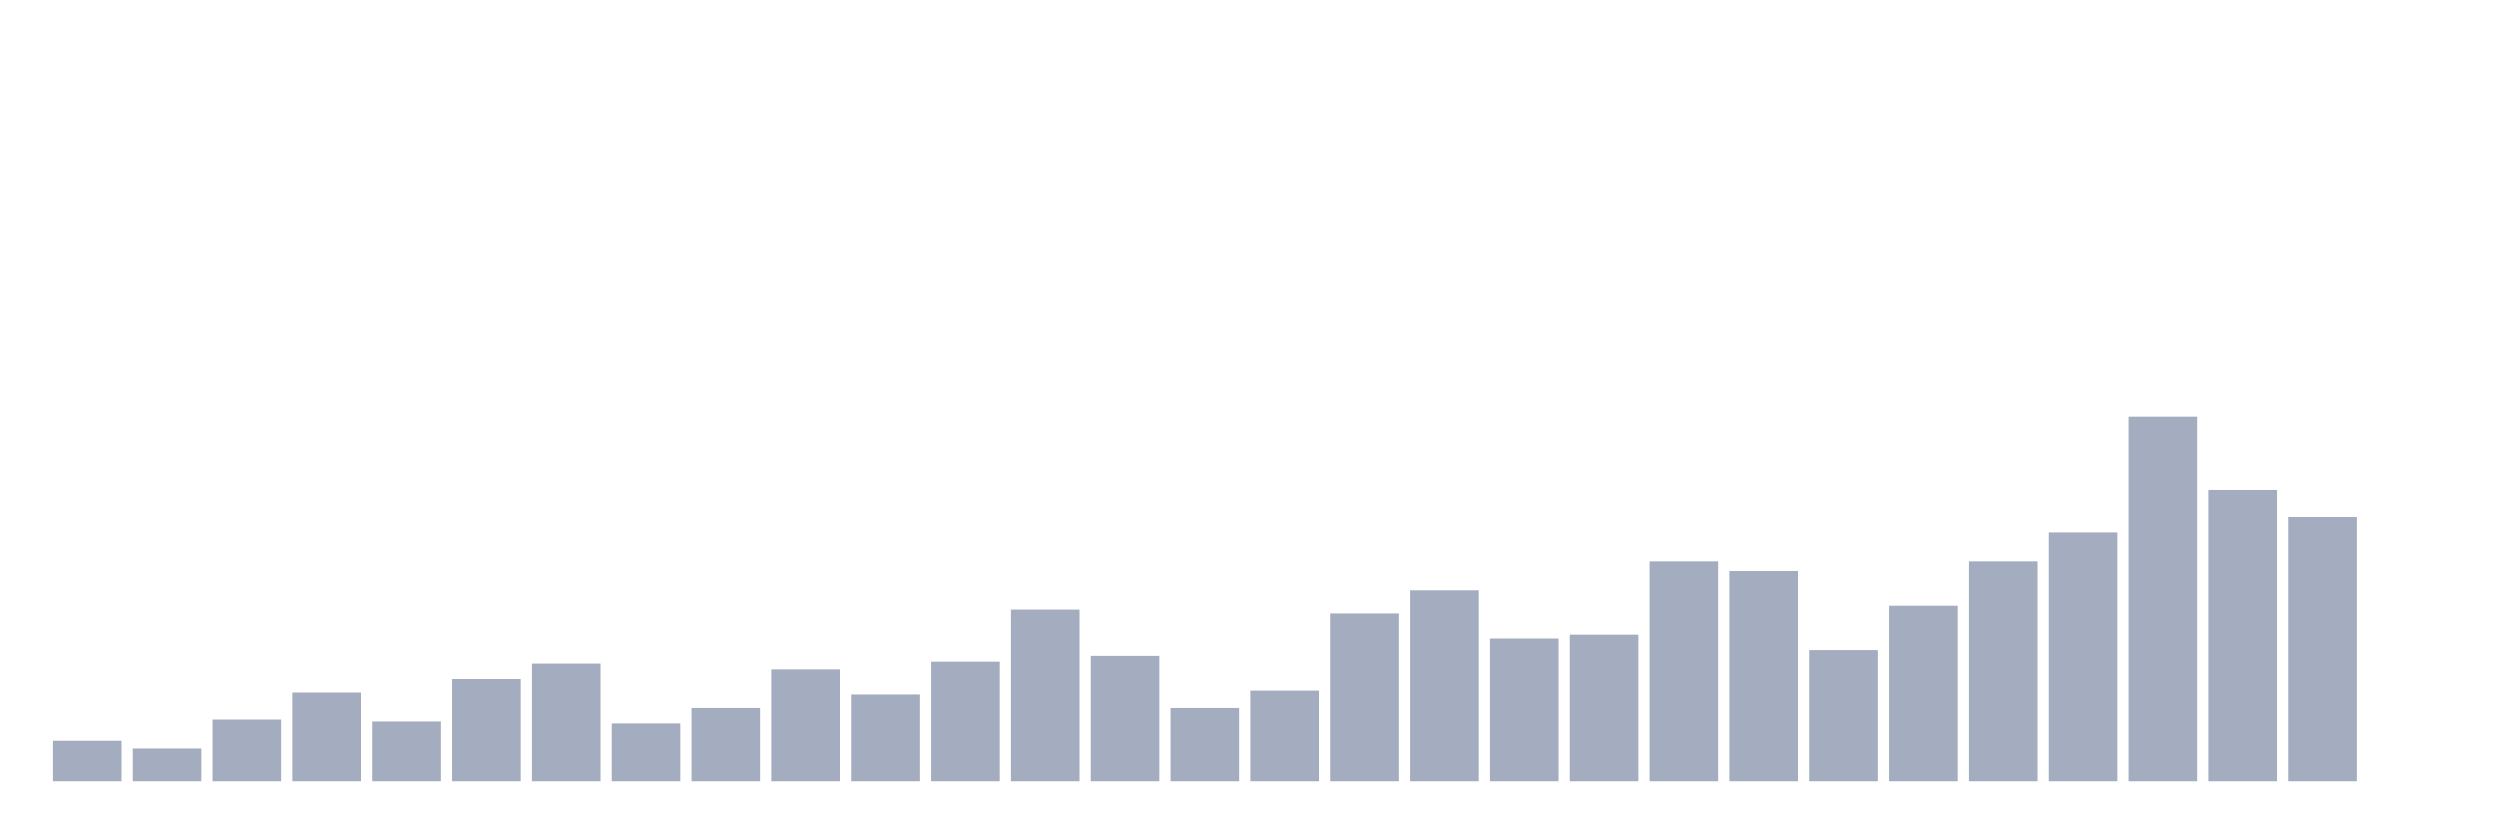
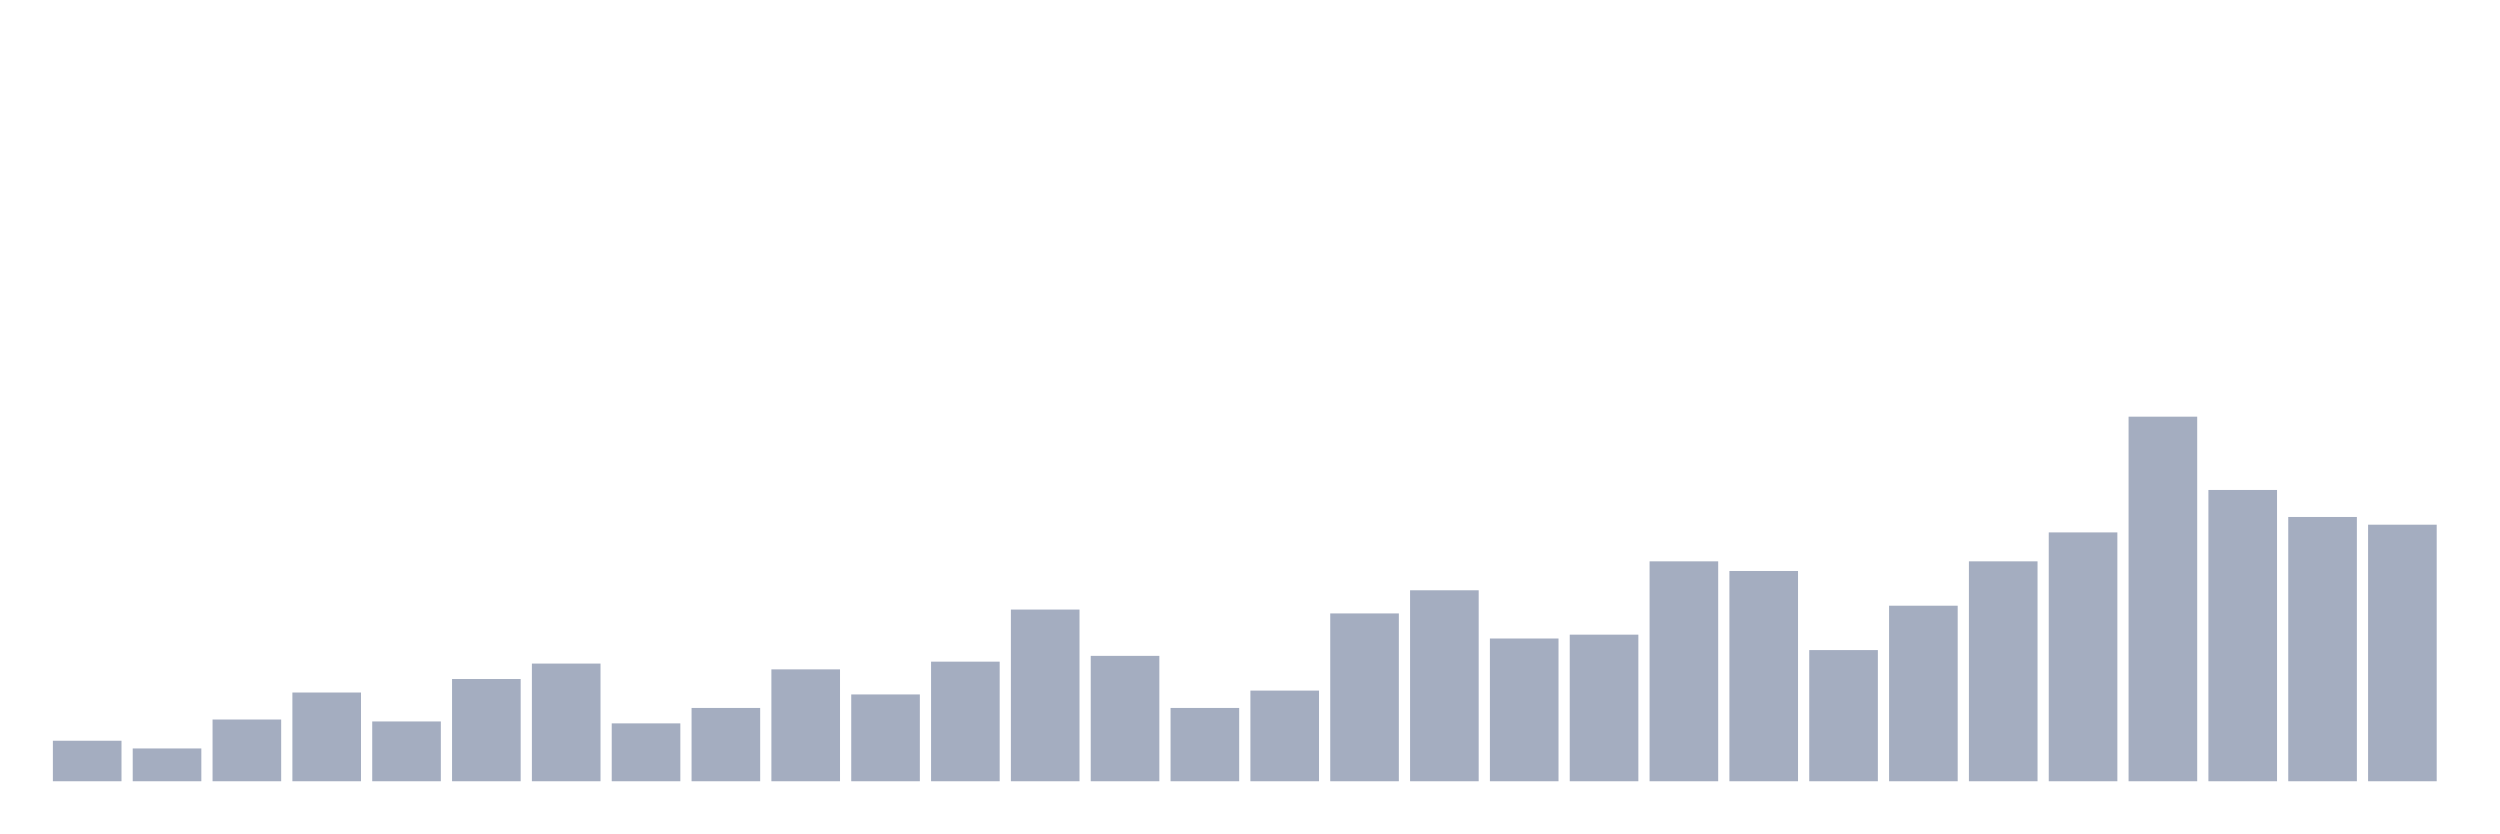
<svg xmlns="http://www.w3.org/2000/svg" viewBox="0 0 480 160">
  <g transform="translate(10,10)">
    <rect class="bar" x="0.153" width="13.175" y="132.222" height="7.778" fill="rgb(164,173,192)" />
    <rect class="bar" x="15.482" width="13.175" y="133.704" height="6.296" fill="rgb(164,173,192)" />
    <rect class="bar" x="30.81" width="13.175" y="128.148" height="11.852" fill="rgb(164,173,192)" />
    <rect class="bar" x="46.138" width="13.175" y="122.963" height="17.037" fill="rgb(164,173,192)" />
    <rect class="bar" x="61.466" width="13.175" y="128.519" height="11.481" fill="rgb(164,173,192)" />
    <rect class="bar" x="76.794" width="13.175" y="120.37" height="19.63" fill="rgb(164,173,192)" />
    <rect class="bar" x="92.123" width="13.175" y="117.407" height="22.593" fill="rgb(164,173,192)" />
    <rect class="bar" x="107.451" width="13.175" y="128.889" height="11.111" fill="rgb(164,173,192)" />
    <rect class="bar" x="122.779" width="13.175" y="125.926" height="14.074" fill="rgb(164,173,192)" />
    <rect class="bar" x="138.107" width="13.175" y="118.519" height="21.481" fill="rgb(164,173,192)" />
    <rect class="bar" x="153.436" width="13.175" y="123.333" height="16.667" fill="rgb(164,173,192)" />
    <rect class="bar" x="168.764" width="13.175" y="117.037" height="22.963" fill="rgb(164,173,192)" />
    <rect class="bar" x="184.092" width="13.175" y="107.037" height="32.963" fill="rgb(164,173,192)" />
    <rect class="bar" x="199.42" width="13.175" y="115.926" height="24.074" fill="rgb(164,173,192)" />
    <rect class="bar" x="214.748" width="13.175" y="125.926" height="14.074" fill="rgb(164,173,192)" />
    <rect class="bar" x="230.077" width="13.175" y="122.593" height="17.407" fill="rgb(164,173,192)" />
    <rect class="bar" x="245.405" width="13.175" y="107.778" height="32.222" fill="rgb(164,173,192)" />
    <rect class="bar" x="260.733" width="13.175" y="103.333" height="36.667" fill="rgb(164,173,192)" />
    <rect class="bar" x="276.061" width="13.175" y="112.593" height="27.407" fill="rgb(164,173,192)" />
    <rect class="bar" x="291.39" width="13.175" y="111.852" height="28.148" fill="rgb(164,173,192)" />
    <rect class="bar" x="306.718" width="13.175" y="97.778" height="42.222" fill="rgb(164,173,192)" />
    <rect class="bar" x="322.046" width="13.175" y="99.63" height="40.37" fill="rgb(164,173,192)" />
    <rect class="bar" x="337.374" width="13.175" y="114.815" height="25.185" fill="rgb(164,173,192)" />
    <rect class="bar" x="352.702" width="13.175" y="106.296" height="33.704" fill="rgb(164,173,192)" />
    <rect class="bar" x="368.031" width="13.175" y="97.778" height="42.222" fill="rgb(164,173,192)" />
    <rect class="bar" x="383.359" width="13.175" y="92.222" height="47.778" fill="rgb(164,173,192)" />
    <rect class="bar" x="398.687" width="13.175" y="70" height="70" fill="rgb(164,173,192)" />
    <rect class="bar" x="414.015" width="13.175" y="84.074" height="55.926" fill="rgb(164,173,192)" />
    <rect class="bar" x="429.344" width="13.175" y="89.259" height="50.741" fill="rgb(164,173,192)" />
-     <rect class="bar" x="444.672" width="13.175" y="140" height="0" fill="rgb(164,173,192)" />
+     <rect class="bar" x="444.672" width="13.175" y="90.741" height="49.259" fill="rgb(164,173,192)" />
  </g>
</svg>
